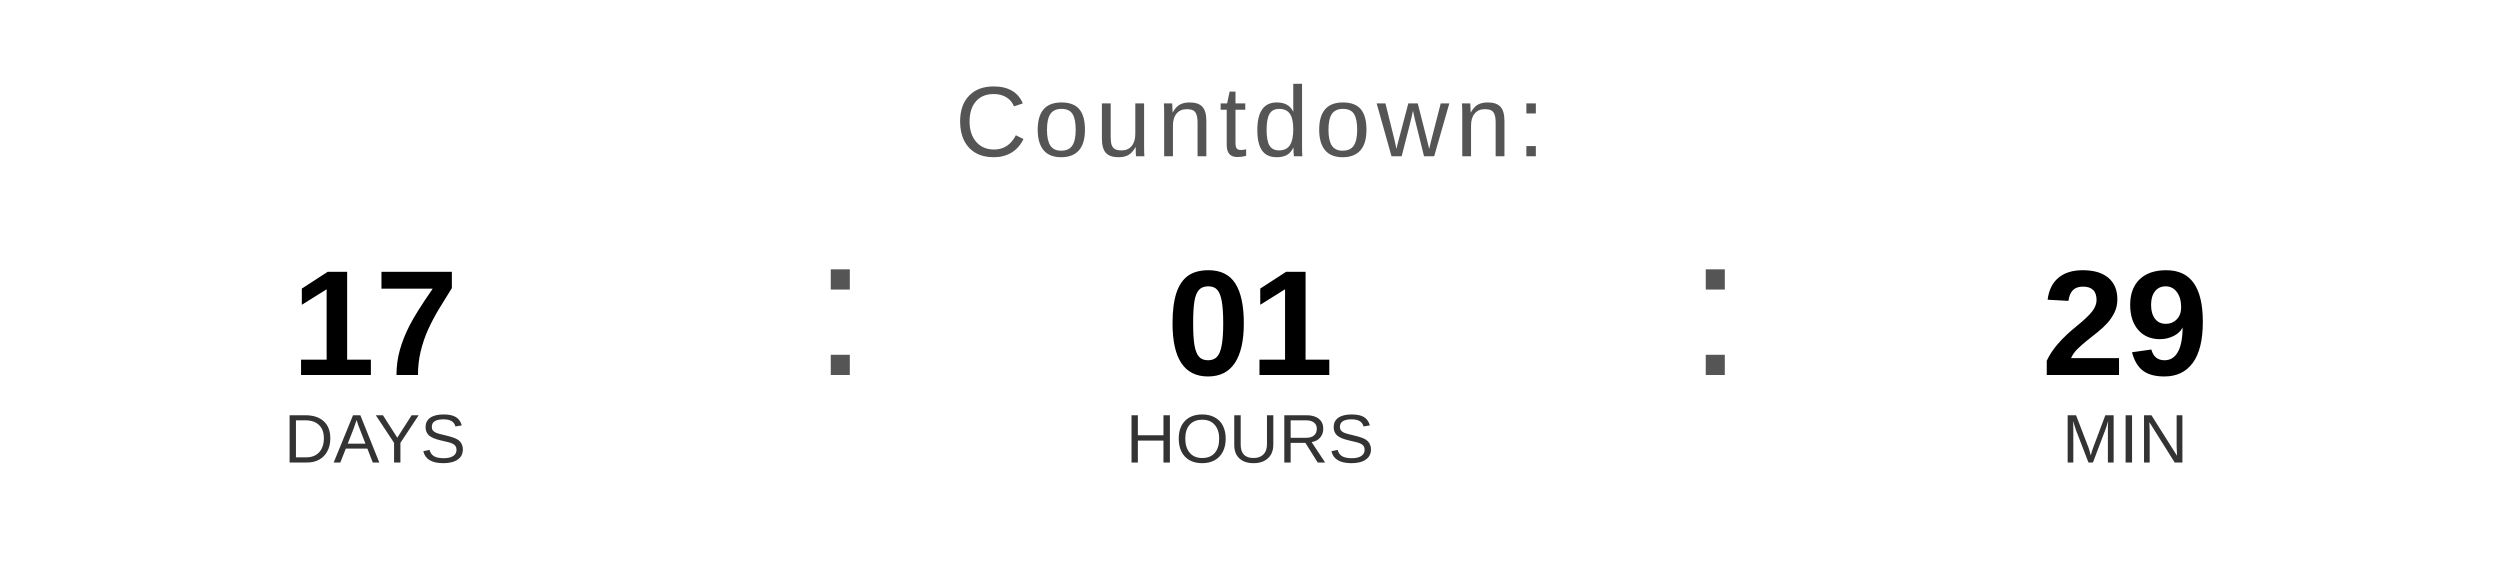
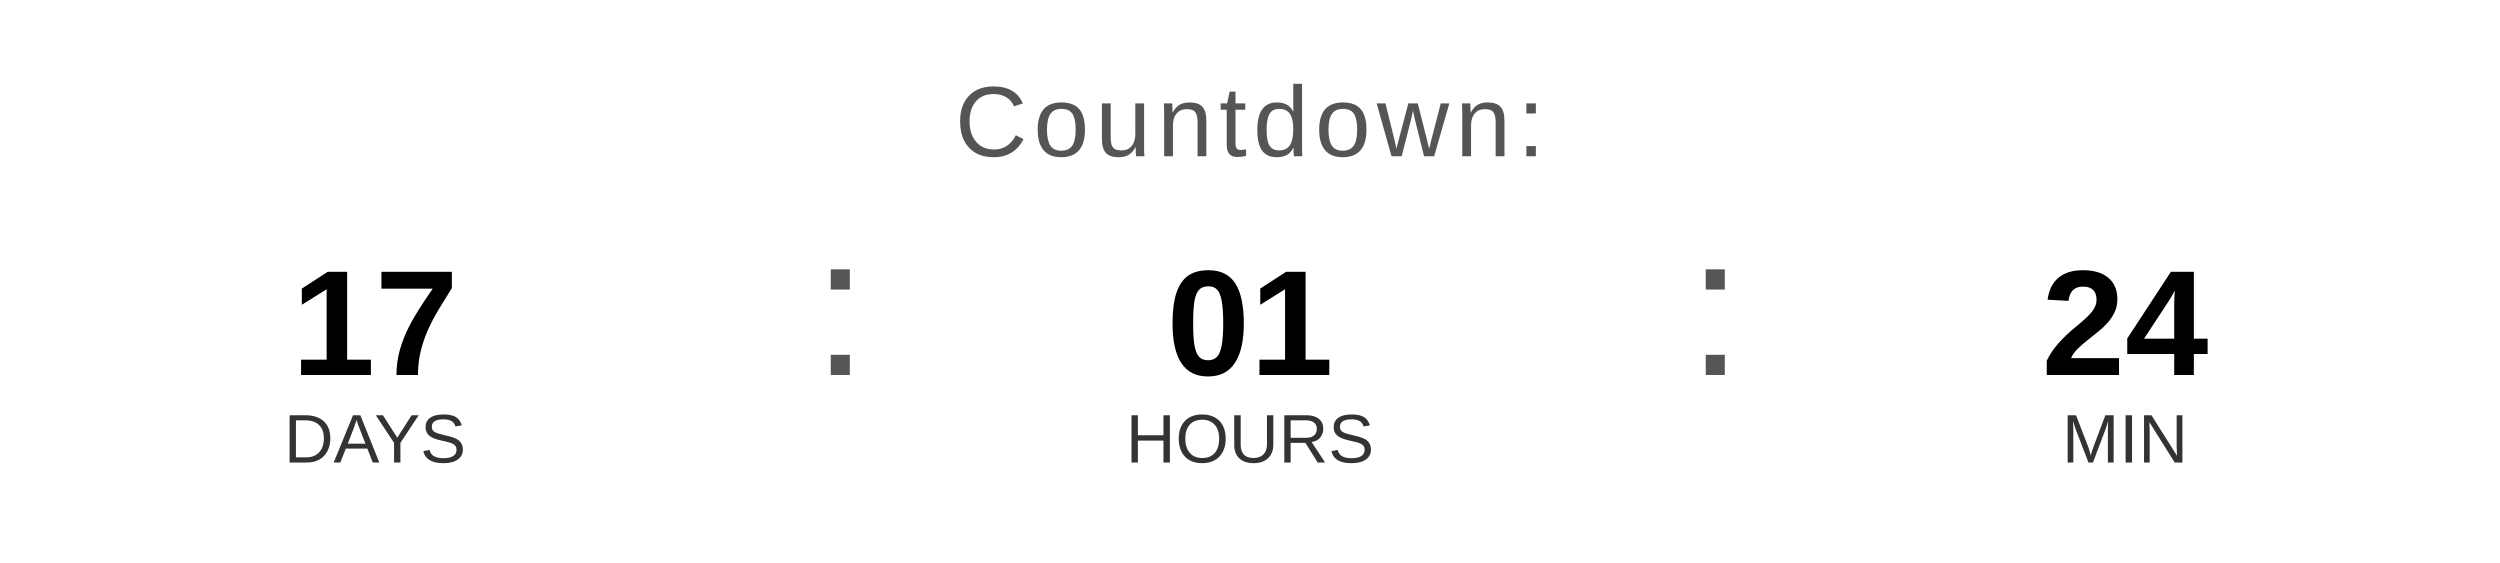
<svg xmlns="http://www.w3.org/2000/svg" width="400" height="90" viewBox="0 0 400 90">
  <text x="200" y="25" font-family="Arial, Helvetica, sans-serif" font-size="16" fill="#555555" text-anchor="middle" letter-spacing="1">
    Countdown:
  </text>
  <text x="60" y="60" font-family="Arial, Helvetica, sans-serif" font-size="24" font-weight="bold" fill="#000000" text-anchor="middle">17</text>
  <text x="60" y="74" font-family="Arial, Helvetica, sans-serif" font-size="11" fill="#333333" text-anchor="middle">DAYS</text>
  <text x="130" y="60" font-family="Arial, sans-serif" font-size="32" fill="#555555">:</text>
  <text x="200" y="60" font-family="Arial, Helvetica, sans-serif" font-size="24" font-weight="bold" fill="#000000" text-anchor="middle">01</text>
  <text x="200" y="74" font-family="Arial, Helvetica, sans-serif" font-size="11" fill="#333333" text-anchor="middle">HOURS</text>
  <text x="270" y="60" font-family="Arial, sans-serif" font-size="32" fill="#555555">:</text>
-   <text x="340" y="60" font-family="Arial, Helvetica, sans-serif" font-size="24" font-weight="bold" fill="#000000" text-anchor="middle">29</text>
+   <text x="340" y="60" font-family="Arial, Helvetica, sans-serif" font-size="24" font-weight="bold" fill="#000000" text-anchor="middle">24</text>
  <text x="340" y="74" font-family="Arial, Helvetica, sans-serif" font-size="11" fill="#333333" text-anchor="middle">MIN</text>
</svg>
